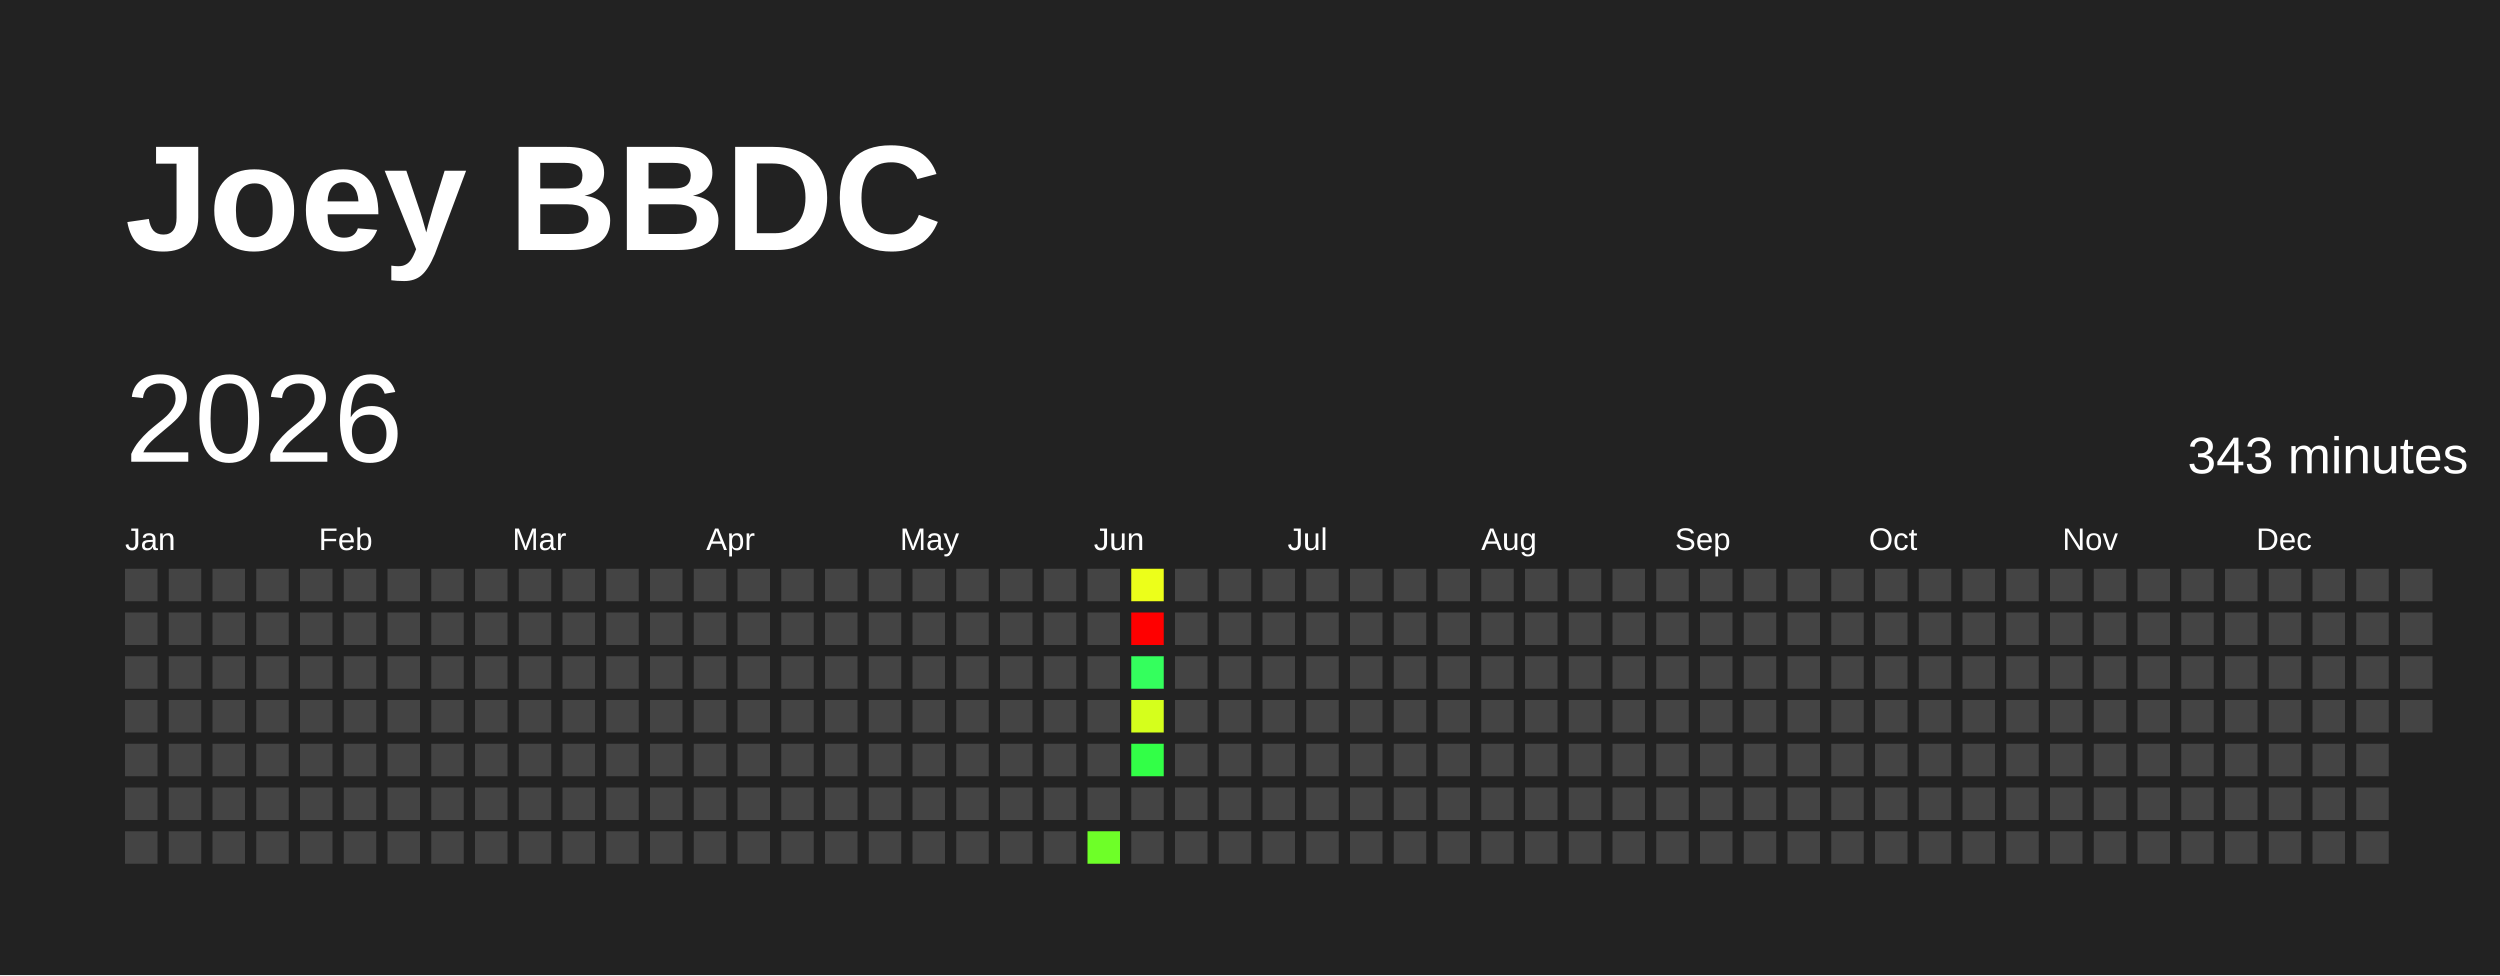
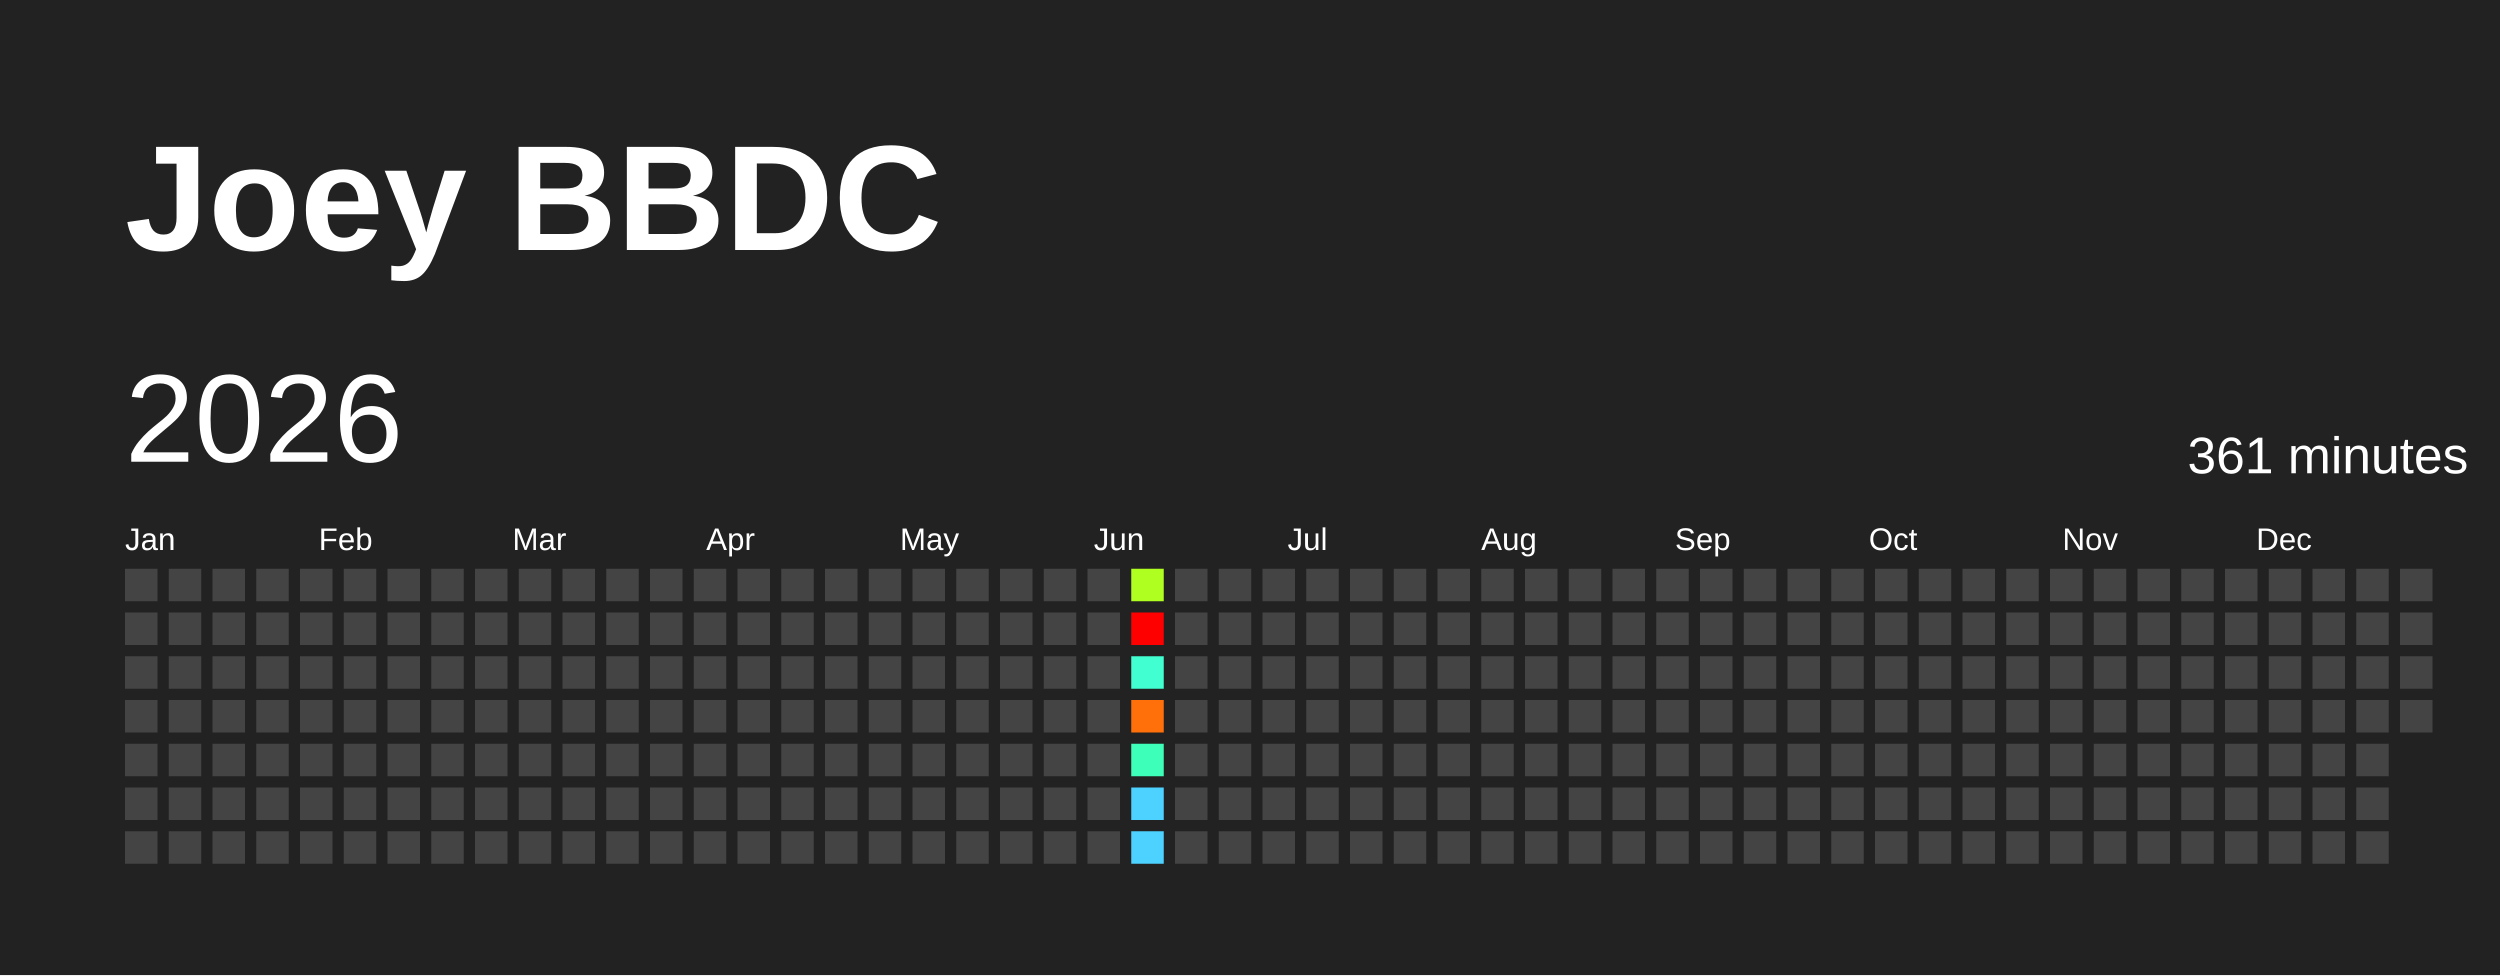
<svg xmlns="http://www.w3.org/2000/svg" baseProfile="full" height="78mm" version="1.1" viewBox="0,0,200,78" width="200mm">
  <defs />
  <rect fill="#222222" height="78" width="200" x="0" y="0" />
  <text fill="#FFFFFF" style="font-size:12px; font-family:Arial; font-weight:bold;" x="10" y="20">Joey BBDC</text>
  <text dominant-baseline="hanging" fill="#FFFFFF" style="font-size:10.0px; font-family:Arial;" x="10" y="30">2026</text>
-   <text dominant-baseline="hanging" fill="#FFFFFF" style="font-size:4.125px; font-family:Arial;" x="175" y="35">343 minutes</text>
+   <text dominant-baseline="hanging" fill="#FFFFFF" style="font-size:4.125px; font-family:Arial;" x="175" y="35">361 minutes</text>
  <text fill="#FFFFFF" style="font-size:2.5px; font-family:Arial" x="10.0" y="44">Jan</text>
  <text fill="#FFFFFF" style="font-size:2.5px; font-family:Arial" x="25.5" y="44">Feb</text>
  <text fill="#FFFFFF" style="font-size:2.5px; font-family:Arial" x="41.0" y="44">Mar</text>
  <text fill="#FFFFFF" style="font-size:2.5px; font-family:Arial" x="56.5" y="44">Apr</text>
  <text fill="#FFFFFF" style="font-size:2.5px; font-family:Arial" x="72.0" y="44">May</text>
  <text fill="#FFFFFF" style="font-size:2.5px; font-family:Arial" x="87.5" y="44">Jun</text>
  <text fill="#FFFFFF" style="font-size:2.5px; font-family:Arial" x="103.0" y="44">Jul</text>
  <text fill="#FFFFFF" style="font-size:2.5px; font-family:Arial" x="118.5" y="44">Aug</text>
  <text fill="#FFFFFF" style="font-size:2.5px; font-family:Arial" x="134.0" y="44">Sep</text>
  <text fill="#FFFFFF" style="font-size:2.5px; font-family:Arial" x="149.5" y="44">Oct</text>
  <text fill="#FFFFFF" style="font-size:2.5px; font-family:Arial" x="165.0" y="44">Nov</text>
  <text fill="#FFFFFF" style="font-size:2.5px; font-family:Arial" x="180.5" y="44">Dec</text>
  <rect fill="#444444" height="2.6" width="2.6" x="10.0" y="45.5" />
  <rect fill="#444444" height="2.6" width="2.6" x="10.0" y="49.0" />
  <rect fill="#444444" height="2.6" width="2.6" x="10.0" y="52.5" />
  <rect fill="#444444" height="2.6" width="2.6" x="10.0" y="56.0" />
  <rect fill="#444444" height="2.6" width="2.6" x="10.0" y="59.5" />
  <rect fill="#444444" height="2.6" width="2.6" x="10.0" y="63.0" />
  <rect fill="#444444" height="2.6" width="2.6" x="10.0" y="66.5" />
  <rect fill="#444444" height="2.6" width="2.6" x="13.5" y="45.5" />
  <rect fill="#444444" height="2.6" width="2.6" x="13.5" y="49.0" />
  <rect fill="#444444" height="2.6" width="2.6" x="13.5" y="52.5" />
  <rect fill="#444444" height="2.6" width="2.6" x="13.5" y="56.0" />
  <rect fill="#444444" height="2.6" width="2.6" x="13.5" y="59.5" />
  <rect fill="#444444" height="2.6" width="2.6" x="13.5" y="63.0" />
  <rect fill="#444444" height="2.6" width="2.6" x="13.5" y="66.5" />
  <rect fill="#444444" height="2.6" width="2.6" x="17.0" y="45.5" />
  <rect fill="#444444" height="2.6" width="2.6" x="17.0" y="49.0" />
  <rect fill="#444444" height="2.6" width="2.6" x="17.0" y="52.5" />
  <rect fill="#444444" height="2.6" width="2.6" x="17.0" y="56.0" />
  <rect fill="#444444" height="2.6" width="2.6" x="17.0" y="59.5" />
  <rect fill="#444444" height="2.6" width="2.6" x="17.0" y="63.0" />
  <rect fill="#444444" height="2.6" width="2.6" x="17.0" y="66.5" />
  <rect fill="#444444" height="2.6" width="2.6" x="20.5" y="45.5" />
  <rect fill="#444444" height="2.6" width="2.6" x="20.5" y="49.0" />
  <rect fill="#444444" height="2.6" width="2.6" x="20.5" y="52.5" />
  <rect fill="#444444" height="2.6" width="2.6" x="20.5" y="56.0" />
  <rect fill="#444444" height="2.6" width="2.6" x="20.5" y="59.5" />
  <rect fill="#444444" height="2.6" width="2.6" x="20.5" y="63.0" />
  <rect fill="#444444" height="2.6" width="2.6" x="20.5" y="66.5" />
  <rect fill="#444444" height="2.6" width="2.6" x="24.0" y="45.5" />
  <rect fill="#444444" height="2.6" width="2.6" x="24.0" y="49.0" />
  <rect fill="#444444" height="2.6" width="2.6" x="24.0" y="52.5" />
  <rect fill="#444444" height="2.6" width="2.6" x="24.0" y="56.0" />
  <rect fill="#444444" height="2.6" width="2.6" x="24.0" y="59.5" />
  <rect fill="#444444" height="2.6" width="2.6" x="24.0" y="63.0" />
  <rect fill="#444444" height="2.6" width="2.6" x="24.0" y="66.5" />
  <rect fill="#444444" height="2.6" width="2.6" x="27.5" y="45.5" />
  <rect fill="#444444" height="2.6" width="2.6" x="27.5" y="49.0" />
  <rect fill="#444444" height="2.6" width="2.6" x="27.5" y="52.5" />
  <rect fill="#444444" height="2.6" width="2.6" x="27.5" y="56.0" />
  <rect fill="#444444" height="2.6" width="2.6" x="27.5" y="59.5" />
  <rect fill="#444444" height="2.6" width="2.6" x="27.5" y="63.0" />
  <rect fill="#444444" height="2.6" width="2.6" x="27.5" y="66.5" />
  <rect fill="#444444" height="2.6" width="2.6" x="31.0" y="45.5" />
  <rect fill="#444444" height="2.6" width="2.6" x="31.0" y="49.0" />
  <rect fill="#444444" height="2.6" width="2.6" x="31.0" y="52.5" />
  <rect fill="#444444" height="2.6" width="2.6" x="31.0" y="56.0" />
  <rect fill="#444444" height="2.6" width="2.6" x="31.0" y="59.5" />
  <rect fill="#444444" height="2.6" width="2.6" x="31.0" y="63.0" />
  <rect fill="#444444" height="2.6" width="2.6" x="31.0" y="66.5" />
  <rect fill="#444444" height="2.6" width="2.6" x="34.5" y="45.5" />
  <rect fill="#444444" height="2.6" width="2.6" x="34.5" y="49.0" />
  <rect fill="#444444" height="2.6" width="2.6" x="34.5" y="52.5" />
  <rect fill="#444444" height="2.6" width="2.6" x="34.5" y="56.0" />
  <rect fill="#444444" height="2.6" width="2.6" x="34.5" y="59.5" />
  <rect fill="#444444" height="2.6" width="2.6" x="34.5" y="63.0" />
  <rect fill="#444444" height="2.6" width="2.6" x="34.5" y="66.5" />
  <rect fill="#444444" height="2.6" width="2.6" x="38.0" y="45.5" />
  <rect fill="#444444" height="2.6" width="2.6" x="38.0" y="49.0" />
  <rect fill="#444444" height="2.6" width="2.6" x="38.0" y="52.5" />
  <rect fill="#444444" height="2.6" width="2.6" x="38.0" y="56.0" />
  <rect fill="#444444" height="2.6" width="2.6" x="38.0" y="59.5" />
  <rect fill="#444444" height="2.6" width="2.6" x="38.0" y="63.0" />
  <rect fill="#444444" height="2.6" width="2.6" x="38.0" y="66.5" />
  <rect fill="#444444" height="2.6" width="2.6" x="41.5" y="45.5" />
  <rect fill="#444444" height="2.6" width="2.6" x="41.5" y="49.0" />
  <rect fill="#444444" height="2.6" width="2.6" x="41.5" y="52.5" />
  <rect fill="#444444" height="2.6" width="2.6" x="41.5" y="56.0" />
  <rect fill="#444444" height="2.6" width="2.6" x="41.5" y="59.5" />
  <rect fill="#444444" height="2.6" width="2.6" x="41.5" y="63.0" />
  <rect fill="#444444" height="2.6" width="2.6" x="41.5" y="66.5" />
  <rect fill="#444444" height="2.6" width="2.6" x="45.0" y="45.5" />
  <rect fill="#444444" height="2.6" width="2.6" x="45.0" y="49.0" />
  <rect fill="#444444" height="2.6" width="2.6" x="45.0" y="52.5" />
  <rect fill="#444444" height="2.6" width="2.6" x="45.0" y="56.0" />
  <rect fill="#444444" height="2.6" width="2.6" x="45.0" y="59.5" />
  <rect fill="#444444" height="2.6" width="2.6" x="45.0" y="63.0" />
  <rect fill="#444444" height="2.6" width="2.6" x="45.0" y="66.5" />
  <rect fill="#444444" height="2.6" width="2.6" x="48.5" y="45.5" />
  <rect fill="#444444" height="2.6" width="2.6" x="48.5" y="49.0" />
  <rect fill="#444444" height="2.6" width="2.6" x="48.5" y="52.5" />
  <rect fill="#444444" height="2.6" width="2.6" x="48.5" y="56.0" />
  <rect fill="#444444" height="2.6" width="2.6" x="48.5" y="59.5" />
  <rect fill="#444444" height="2.6" width="2.6" x="48.5" y="63.0" />
  <rect fill="#444444" height="2.6" width="2.6" x="48.5" y="66.5" />
  <rect fill="#444444" height="2.6" width="2.6" x="52.0" y="45.5" />
  <rect fill="#444444" height="2.6" width="2.6" x="52.0" y="49.0" />
  <rect fill="#444444" height="2.6" width="2.6" x="52.0" y="52.5" />
  <rect fill="#444444" height="2.6" width="2.6" x="52.0" y="56.0" />
  <rect fill="#444444" height="2.6" width="2.6" x="52.0" y="59.5" />
  <rect fill="#444444" height="2.6" width="2.6" x="52.0" y="63.0" />
  <rect fill="#444444" height="2.6" width="2.6" x="52.0" y="66.5" />
  <rect fill="#444444" height="2.6" width="2.6" x="55.5" y="45.5" />
  <rect fill="#444444" height="2.6" width="2.6" x="55.5" y="49.0" />
  <rect fill="#444444" height="2.6" width="2.6" x="55.5" y="52.5" />
  <rect fill="#444444" height="2.6" width="2.6" x="55.5" y="56.0" />
  <rect fill="#444444" height="2.6" width="2.6" x="55.5" y="59.5" />
  <rect fill="#444444" height="2.6" width="2.6" x="55.5" y="63.0" />
  <rect fill="#444444" height="2.6" width="2.6" x="55.5" y="66.5" />
  <rect fill="#444444" height="2.6" width="2.6" x="59.0" y="45.5" />
  <rect fill="#444444" height="2.6" width="2.6" x="59.0" y="49.0" />
  <rect fill="#444444" height="2.6" width="2.6" x="59.0" y="52.5" />
  <rect fill="#444444" height="2.6" width="2.6" x="59.0" y="56.0" />
  <rect fill="#444444" height="2.6" width="2.6" x="59.0" y="59.5" />
  <rect fill="#444444" height="2.6" width="2.6" x="59.0" y="63.0" />
  <rect fill="#444444" height="2.6" width="2.6" x="59.0" y="66.5" />
  <rect fill="#444444" height="2.6" width="2.6" x="62.5" y="45.5" />
  <rect fill="#444444" height="2.6" width="2.6" x="62.5" y="49.0" />
  <rect fill="#444444" height="2.6" width="2.6" x="62.5" y="52.5" />
  <rect fill="#444444" height="2.6" width="2.6" x="62.5" y="56.0" />
  <rect fill="#444444" height="2.6" width="2.6" x="62.5" y="59.5" />
  <rect fill="#444444" height="2.6" width="2.6" x="62.5" y="63.0" />
  <rect fill="#444444" height="2.6" width="2.6" x="62.5" y="66.5" />
  <rect fill="#444444" height="2.6" width="2.6" x="66.0" y="45.5" />
  <rect fill="#444444" height="2.6" width="2.6" x="66.0" y="49.0" />
  <rect fill="#444444" height="2.6" width="2.6" x="66.0" y="52.5" />
  <rect fill="#444444" height="2.6" width="2.6" x="66.0" y="56.0" />
  <rect fill="#444444" height="2.6" width="2.6" x="66.0" y="59.5" />
  <rect fill="#444444" height="2.6" width="2.6" x="66.0" y="63.0" />
  <rect fill="#444444" height="2.6" width="2.6" x="66.0" y="66.5" />
  <rect fill="#444444" height="2.6" width="2.6" x="69.5" y="45.5" />
  <rect fill="#444444" height="2.6" width="2.6" x="69.5" y="49.0" />
  <rect fill="#444444" height="2.6" width="2.6" x="69.5" y="52.5" />
  <rect fill="#444444" height="2.6" width="2.6" x="69.5" y="56.0" />
  <rect fill="#444444" height="2.6" width="2.6" x="69.5" y="59.5" />
  <rect fill="#444444" height="2.6" width="2.6" x="69.5" y="63.0" />
  <rect fill="#444444" height="2.6" width="2.6" x="69.5" y="66.5" />
  <rect fill="#444444" height="2.6" width="2.6" x="73.0" y="45.5" />
  <rect fill="#444444" height="2.6" width="2.6" x="73.0" y="49.0" />
  <rect fill="#444444" height="2.6" width="2.6" x="73.0" y="52.5" />
  <rect fill="#444444" height="2.6" width="2.6" x="73.0" y="56.0" />
  <rect fill="#444444" height="2.6" width="2.6" x="73.0" y="59.5" />
  <rect fill="#444444" height="2.6" width="2.6" x="73.0" y="63.0" />
  <rect fill="#444444" height="2.6" width="2.6" x="73.0" y="66.5" />
  <rect fill="#444444" height="2.6" width="2.6" x="76.5" y="45.5" />
  <rect fill="#444444" height="2.6" width="2.6" x="76.5" y="49.0" />
  <rect fill="#444444" height="2.6" width="2.6" x="76.5" y="52.5" />
  <rect fill="#444444" height="2.6" width="2.6" x="76.5" y="56.0" />
  <rect fill="#444444" height="2.6" width="2.6" x="76.5" y="59.5" />
  <rect fill="#444444" height="2.6" width="2.6" x="76.5" y="63.0" />
  <rect fill="#444444" height="2.6" width="2.6" x="76.5" y="66.5" />
  <rect fill="#444444" height="2.6" width="2.6" x="80.0" y="45.5" />
  <rect fill="#444444" height="2.6" width="2.6" x="80.0" y="49.0" />
  <rect fill="#444444" height="2.6" width="2.6" x="80.0" y="52.5" />
  <rect fill="#444444" height="2.6" width="2.6" x="80.0" y="56.0" />
  <rect fill="#444444" height="2.6" width="2.6" x="80.0" y="59.5" />
  <rect fill="#444444" height="2.6" width="2.6" x="80.0" y="63.0" />
  <rect fill="#444444" height="2.6" width="2.6" x="80.0" y="66.5" />
  <rect fill="#444444" height="2.6" width="2.6" x="83.5" y="45.5" />
  <rect fill="#444444" height="2.6" width="2.6" x="83.5" y="49.0" />
  <rect fill="#444444" height="2.6" width="2.6" x="83.5" y="52.5" />
  <rect fill="#444444" height="2.6" width="2.6" x="83.5" y="56.0" />
  <rect fill="#444444" height="2.6" width="2.6" x="83.5" y="59.5" />
  <rect fill="#444444" height="2.6" width="2.6" x="83.5" y="63.0" />
  <rect fill="#444444" height="2.6" width="2.6" x="83.5" y="66.5" />
  <rect fill="#444444" height="2.6" width="2.6" x="87.0" y="45.5" />
  <rect fill="#444444" height="2.6" width="2.6" x="87.0" y="49.0" />
  <rect fill="#444444" height="2.6" width="2.6" x="87.0" y="52.5" />
  <rect fill="#444444" height="2.6" width="2.6" x="87.0" y="56.0" />
  <rect fill="#444444" height="2.6" width="2.6" x="87.0" y="59.5" />
  <rect fill="#444444" height="2.6" width="2.6" x="87.0" y="63.0" />
-   <rect fill="#6eff28" height="2.6" width="2.6" x="87.0" y="66.5" />
-   <rect fill="#ecff1a" height="2.6" width="2.6" x="90.5" y="45.5" />
+   <rect fill="#444444" height="2.6" width="2.6" x="87.0" y="66.5" />
+   <rect fill="#afff20" height="2.6" width="2.6" x="90.5" y="45.5" />
  <rect fill="red" height="2.6" width="2.6" x="90.5" y="49.0" />
-   <rect fill="#34ff5d" height="2.6" width="2.6" x="90.5" y="52.5" />
-   <rect fill="#d5ff1c" height="2.6" width="2.6" x="90.5" y="56.0" />
-   <rect fill="#32ff47" height="2.6" width="2.6" x="90.5" y="59.5" />
-   <rect fill="#444444" height="2.6" width="2.6" x="90.5" y="63.0" />
-   <rect fill="#444444" height="2.6" width="2.6" x="90.5" y="66.5" />
+   <rect fill="#41ffd1" height="2.6" width="2.6" x="90.5" y="52.5" />
+   <rect fill="#ff6f0a" height="2.6" width="2.6" x="90.5" y="56.0" />
+   <rect fill="#3effb9" height="2.6" width="2.6" x="90.5" y="59.5" />
+   <rect fill="#4dd2ff" height="2.6" width="2.6" x="90.5" y="63.0" />
+   <rect fill="#4dd2ff" height="2.6" width="2.6" x="90.5" y="66.5" />
  <rect fill="#444444" height="2.6" width="2.6" x="94.0" y="45.5" />
  <rect fill="#444444" height="2.6" width="2.6" x="94.0" y="49.0" />
  <rect fill="#444444" height="2.6" width="2.6" x="94.0" y="52.5" />
  <rect fill="#444444" height="2.6" width="2.6" x="94.0" y="56.0" />
  <rect fill="#444444" height="2.6" width="2.6" x="94.0" y="59.5" />
  <rect fill="#444444" height="2.6" width="2.6" x="94.0" y="63.0" />
  <rect fill="#444444" height="2.6" width="2.6" x="94.0" y="66.5" />
  <rect fill="#444444" height="2.6" width="2.6" x="97.5" y="45.5" />
  <rect fill="#444444" height="2.6" width="2.6" x="97.5" y="49.0" />
  <rect fill="#444444" height="2.6" width="2.6" x="97.5" y="52.5" />
  <rect fill="#444444" height="2.6" width="2.6" x="97.5" y="56.0" />
  <rect fill="#444444" height="2.6" width="2.6" x="97.5" y="59.5" />
  <rect fill="#444444" height="2.6" width="2.6" x="97.5" y="63.0" />
  <rect fill="#444444" height="2.6" width="2.6" x="97.5" y="66.5" />
  <rect fill="#444444" height="2.6" width="2.6" x="101.0" y="45.5" />
  <rect fill="#444444" height="2.6" width="2.6" x="101.0" y="49.0" />
  <rect fill="#444444" height="2.6" width="2.6" x="101.0" y="52.5" />
  <rect fill="#444444" height="2.6" width="2.6" x="101.0" y="56.0" />
  <rect fill="#444444" height="2.6" width="2.6" x="101.0" y="59.5" />
  <rect fill="#444444" height="2.6" width="2.6" x="101.0" y="63.0" />
  <rect fill="#444444" height="2.6" width="2.6" x="101.0" y="66.5" />
  <rect fill="#444444" height="2.6" width="2.6" x="104.5" y="45.5" />
  <rect fill="#444444" height="2.6" width="2.6" x="104.5" y="49.0" />
  <rect fill="#444444" height="2.6" width="2.6" x="104.5" y="52.5" />
  <rect fill="#444444" height="2.6" width="2.6" x="104.5" y="56.0" />
  <rect fill="#444444" height="2.6" width="2.6" x="104.5" y="59.5" />
  <rect fill="#444444" height="2.6" width="2.6" x="104.5" y="63.0" />
  <rect fill="#444444" height="2.6" width="2.6" x="104.5" y="66.5" />
  <rect fill="#444444" height="2.6" width="2.6" x="108.0" y="45.5" />
  <rect fill="#444444" height="2.6" width="2.6" x="108.0" y="49.0" />
  <rect fill="#444444" height="2.6" width="2.6" x="108.0" y="52.5" />
  <rect fill="#444444" height="2.6" width="2.6" x="108.0" y="56.0" />
  <rect fill="#444444" height="2.6" width="2.6" x="108.0" y="59.5" />
  <rect fill="#444444" height="2.6" width="2.6" x="108.0" y="63.0" />
  <rect fill="#444444" height="2.6" width="2.6" x="108.0" y="66.5" />
  <rect fill="#444444" height="2.6" width="2.6" x="111.5" y="45.5" />
  <rect fill="#444444" height="2.6" width="2.6" x="111.5" y="49.0" />
  <rect fill="#444444" height="2.6" width="2.6" x="111.5" y="52.5" />
  <rect fill="#444444" height="2.6" width="2.6" x="111.5" y="56.0" />
  <rect fill="#444444" height="2.6" width="2.6" x="111.5" y="59.5" />
  <rect fill="#444444" height="2.6" width="2.6" x="111.5" y="63.0" />
  <rect fill="#444444" height="2.6" width="2.6" x="111.5" y="66.5" />
  <rect fill="#444444" height="2.6" width="2.6" x="115.0" y="45.5" />
  <rect fill="#444444" height="2.6" width="2.6" x="115.0" y="49.0" />
  <rect fill="#444444" height="2.6" width="2.6" x="115.0" y="52.5" />
  <rect fill="#444444" height="2.6" width="2.6" x="115.0" y="56.0" />
  <rect fill="#444444" height="2.6" width="2.6" x="115.0" y="59.5" />
  <rect fill="#444444" height="2.6" width="2.6" x="115.0" y="63.0" />
  <rect fill="#444444" height="2.6" width="2.6" x="115.0" y="66.5" />
  <rect fill="#444444" height="2.6" width="2.6" x="118.5" y="45.5" />
  <rect fill="#444444" height="2.6" width="2.6" x="118.5" y="49.0" />
  <rect fill="#444444" height="2.6" width="2.6" x="118.5" y="52.5" />
  <rect fill="#444444" height="2.6" width="2.6" x="118.5" y="56.0" />
  <rect fill="#444444" height="2.6" width="2.6" x="118.5" y="59.5" />
  <rect fill="#444444" height="2.6" width="2.6" x="118.5" y="63.0" />
  <rect fill="#444444" height="2.6" width="2.6" x="118.5" y="66.5" />
  <rect fill="#444444" height="2.6" width="2.6" x="122.0" y="45.5" />
  <rect fill="#444444" height="2.6" width="2.6" x="122.0" y="49.0" />
  <rect fill="#444444" height="2.6" width="2.6" x="122.0" y="52.5" />
  <rect fill="#444444" height="2.6" width="2.6" x="122.0" y="56.0" />
  <rect fill="#444444" height="2.6" width="2.6" x="122.0" y="59.5" />
  <rect fill="#444444" height="2.6" width="2.6" x="122.0" y="63.0" />
  <rect fill="#444444" height="2.6" width="2.6" x="122.0" y="66.5" />
  <rect fill="#444444" height="2.6" width="2.6" x="125.5" y="45.5" />
  <rect fill="#444444" height="2.6" width="2.6" x="125.5" y="49.0" />
  <rect fill="#444444" height="2.6" width="2.6" x="125.5" y="52.5" />
  <rect fill="#444444" height="2.6" width="2.6" x="125.5" y="56.0" />
  <rect fill="#444444" height="2.6" width="2.6" x="125.5" y="59.5" />
  <rect fill="#444444" height="2.6" width="2.6" x="125.5" y="63.0" />
  <rect fill="#444444" height="2.6" width="2.6" x="125.5" y="66.5" />
  <rect fill="#444444" height="2.6" width="2.6" x="129.0" y="45.5" />
  <rect fill="#444444" height="2.6" width="2.6" x="129.0" y="49.0" />
  <rect fill="#444444" height="2.6" width="2.6" x="129.0" y="52.5" />
  <rect fill="#444444" height="2.6" width="2.6" x="129.0" y="56.0" />
  <rect fill="#444444" height="2.6" width="2.6" x="129.0" y="59.5" />
  <rect fill="#444444" height="2.6" width="2.6" x="129.0" y="63.0" />
  <rect fill="#444444" height="2.6" width="2.6" x="129.0" y="66.5" />
  <rect fill="#444444" height="2.6" width="2.6" x="132.5" y="45.5" />
  <rect fill="#444444" height="2.6" width="2.6" x="132.5" y="49.0" />
  <rect fill="#444444" height="2.6" width="2.6" x="132.5" y="52.5" />
  <rect fill="#444444" height="2.6" width="2.6" x="132.5" y="56.0" />
  <rect fill="#444444" height="2.6" width="2.6" x="132.5" y="59.5" />
  <rect fill="#444444" height="2.6" width="2.6" x="132.5" y="63.0" />
  <rect fill="#444444" height="2.6" width="2.6" x="132.5" y="66.5" />
  <rect fill="#444444" height="2.6" width="2.6" x="136.0" y="45.5" />
  <rect fill="#444444" height="2.6" width="2.6" x="136.0" y="49.0" />
  <rect fill="#444444" height="2.6" width="2.6" x="136.0" y="52.5" />
  <rect fill="#444444" height="2.6" width="2.6" x="136.0" y="56.0" />
  <rect fill="#444444" height="2.6" width="2.6" x="136.0" y="59.5" />
  <rect fill="#444444" height="2.6" width="2.6" x="136.0" y="63.0" />
  <rect fill="#444444" height="2.6" width="2.6" x="136.0" y="66.5" />
  <rect fill="#444444" height="2.6" width="2.6" x="139.5" y="45.5" />
  <rect fill="#444444" height="2.6" width="2.6" x="139.5" y="49.0" />
  <rect fill="#444444" height="2.6" width="2.6" x="139.5" y="52.5" />
  <rect fill="#444444" height="2.6" width="2.6" x="139.5" y="56.0" />
  <rect fill="#444444" height="2.6" width="2.6" x="139.5" y="59.5" />
  <rect fill="#444444" height="2.6" width="2.6" x="139.5" y="63.0" />
  <rect fill="#444444" height="2.6" width="2.6" x="139.5" y="66.5" />
  <rect fill="#444444" height="2.6" width="2.6" x="143.0" y="45.5" />
  <rect fill="#444444" height="2.6" width="2.6" x="143.0" y="49.0" />
  <rect fill="#444444" height="2.6" width="2.6" x="143.0" y="52.5" />
  <rect fill="#444444" height="2.6" width="2.6" x="143.0" y="56.0" />
  <rect fill="#444444" height="2.6" width="2.6" x="143.0" y="59.5" />
  <rect fill="#444444" height="2.6" width="2.6" x="143.0" y="63.0" />
  <rect fill="#444444" height="2.6" width="2.6" x="143.0" y="66.5" />
  <rect fill="#444444" height="2.6" width="2.6" x="146.5" y="45.5" />
  <rect fill="#444444" height="2.6" width="2.6" x="146.5" y="49.0" />
  <rect fill="#444444" height="2.6" width="2.6" x="146.5" y="52.5" />
  <rect fill="#444444" height="2.6" width="2.6" x="146.5" y="56.0" />
  <rect fill="#444444" height="2.6" width="2.6" x="146.5" y="59.5" />
  <rect fill="#444444" height="2.6" width="2.6" x="146.5" y="63.0" />
  <rect fill="#444444" height="2.6" width="2.6" x="146.5" y="66.5" />
  <rect fill="#444444" height="2.6" width="2.6" x="150.0" y="45.5" />
  <rect fill="#444444" height="2.6" width="2.6" x="150.0" y="49.0" />
  <rect fill="#444444" height="2.6" width="2.6" x="150.0" y="52.5" />
  <rect fill="#444444" height="2.6" width="2.6" x="150.0" y="56.0" />
  <rect fill="#444444" height="2.6" width="2.6" x="150.0" y="59.5" />
  <rect fill="#444444" height="2.6" width="2.6" x="150.0" y="63.0" />
  <rect fill="#444444" height="2.6" width="2.6" x="150.0" y="66.5" />
  <rect fill="#444444" height="2.6" width="2.6" x="153.5" y="45.5" />
  <rect fill="#444444" height="2.6" width="2.6" x="153.5" y="49.0" />
  <rect fill="#444444" height="2.6" width="2.6" x="153.5" y="52.5" />
  <rect fill="#444444" height="2.6" width="2.6" x="153.5" y="56.0" />
  <rect fill="#444444" height="2.6" width="2.6" x="153.5" y="59.5" />
  <rect fill="#444444" height="2.6" width="2.6" x="153.5" y="63.0" />
  <rect fill="#444444" height="2.6" width="2.6" x="153.5" y="66.5" />
  <rect fill="#444444" height="2.6" width="2.6" x="157.0" y="45.5" />
  <rect fill="#444444" height="2.6" width="2.6" x="157.0" y="49.0" />
  <rect fill="#444444" height="2.6" width="2.6" x="157.0" y="52.5" />
  <rect fill="#444444" height="2.6" width="2.6" x="157.0" y="56.0" />
  <rect fill="#444444" height="2.6" width="2.6" x="157.0" y="59.5" />
  <rect fill="#444444" height="2.6" width="2.6" x="157.0" y="63.0" />
  <rect fill="#444444" height="2.6" width="2.6" x="157.0" y="66.5" />
  <rect fill="#444444" height="2.6" width="2.6" x="160.5" y="45.5" />
  <rect fill="#444444" height="2.6" width="2.6" x="160.5" y="49.0" />
  <rect fill="#444444" height="2.6" width="2.6" x="160.5" y="52.5" />
  <rect fill="#444444" height="2.6" width="2.6" x="160.5" y="56.0" />
  <rect fill="#444444" height="2.6" width="2.6" x="160.5" y="59.5" />
  <rect fill="#444444" height="2.6" width="2.6" x="160.5" y="63.0" />
  <rect fill="#444444" height="2.6" width="2.6" x="160.5" y="66.5" />
  <rect fill="#444444" height="2.6" width="2.6" x="164.0" y="45.5" />
  <rect fill="#444444" height="2.6" width="2.6" x="164.0" y="49.0" />
  <rect fill="#444444" height="2.6" width="2.6" x="164.0" y="52.5" />
  <rect fill="#444444" height="2.6" width="2.6" x="164.0" y="56.0" />
  <rect fill="#444444" height="2.6" width="2.6" x="164.0" y="59.5" />
  <rect fill="#444444" height="2.6" width="2.6" x="164.0" y="63.0" />
  <rect fill="#444444" height="2.6" width="2.6" x="164.0" y="66.5" />
  <rect fill="#444444" height="2.6" width="2.6" x="167.5" y="45.5" />
  <rect fill="#444444" height="2.6" width="2.6" x="167.5" y="49.0" />
  <rect fill="#444444" height="2.6" width="2.6" x="167.5" y="52.5" />
  <rect fill="#444444" height="2.6" width="2.6" x="167.5" y="56.0" />
  <rect fill="#444444" height="2.6" width="2.6" x="167.5" y="59.5" />
  <rect fill="#444444" height="2.6" width="2.6" x="167.5" y="63.0" />
  <rect fill="#444444" height="2.6" width="2.6" x="167.5" y="66.5" />
  <rect fill="#444444" height="2.6" width="2.6" x="171.0" y="45.5" />
  <rect fill="#444444" height="2.6" width="2.6" x="171.0" y="49.0" />
  <rect fill="#444444" height="2.6" width="2.6" x="171.0" y="52.5" />
  <rect fill="#444444" height="2.6" width="2.6" x="171.0" y="56.0" />
  <rect fill="#444444" height="2.6" width="2.6" x="171.0" y="59.5" />
  <rect fill="#444444" height="2.6" width="2.6" x="171.0" y="63.0" />
  <rect fill="#444444" height="2.6" width="2.6" x="171.0" y="66.5" />
  <rect fill="#444444" height="2.6" width="2.6" x="174.5" y="45.5" />
  <rect fill="#444444" height="2.6" width="2.6" x="174.5" y="49.0" />
  <rect fill="#444444" height="2.6" width="2.6" x="174.5" y="52.5" />
  <rect fill="#444444" height="2.6" width="2.6" x="174.5" y="56.0" />
  <rect fill="#444444" height="2.6" width="2.6" x="174.5" y="59.5" />
  <rect fill="#444444" height="2.6" width="2.6" x="174.5" y="63.0" />
  <rect fill="#444444" height="2.6" width="2.6" x="174.5" y="66.5" />
  <rect fill="#444444" height="2.6" width="2.6" x="178.0" y="45.5" />
  <rect fill="#444444" height="2.6" width="2.6" x="178.0" y="49.0" />
  <rect fill="#444444" height="2.6" width="2.6" x="178.0" y="52.5" />
  <rect fill="#444444" height="2.6" width="2.6" x="178.0" y="56.0" />
  <rect fill="#444444" height="2.6" width="2.6" x="178.0" y="59.5" />
  <rect fill="#444444" height="2.6" width="2.6" x="178.0" y="63.0" />
  <rect fill="#444444" height="2.6" width="2.6" x="178.0" y="66.5" />
  <rect fill="#444444" height="2.6" width="2.6" x="181.5" y="45.5" />
  <rect fill="#444444" height="2.6" width="2.6" x="181.5" y="49.0" />
  <rect fill="#444444" height="2.6" width="2.6" x="181.5" y="52.5" />
  <rect fill="#444444" height="2.6" width="2.6" x="181.5" y="56.0" />
  <rect fill="#444444" height="2.6" width="2.6" x="181.5" y="59.5" />
  <rect fill="#444444" height="2.6" width="2.6" x="181.5" y="63.0" />
  <rect fill="#444444" height="2.6" width="2.6" x="181.5" y="66.5" />
  <rect fill="#444444" height="2.6" width="2.6" x="185.0" y="45.5" />
  <rect fill="#444444" height="2.6" width="2.6" x="185.0" y="49.0" />
  <rect fill="#444444" height="2.6" width="2.6" x="185.0" y="52.5" />
  <rect fill="#444444" height="2.6" width="2.6" x="185.0" y="56.0" />
  <rect fill="#444444" height="2.6" width="2.6" x="185.0" y="59.5" />
  <rect fill="#444444" height="2.6" width="2.6" x="185.0" y="63.0" />
  <rect fill="#444444" height="2.6" width="2.6" x="185.0" y="66.5" />
  <rect fill="#444444" height="2.6" width="2.6" x="188.5" y="45.5" />
  <rect fill="#444444" height="2.6" width="2.6" x="188.5" y="49.0" />
  <rect fill="#444444" height="2.6" width="2.6" x="188.5" y="52.5" />
  <rect fill="#444444" height="2.6" width="2.6" x="188.5" y="56.0" />
  <rect fill="#444444" height="2.6" width="2.6" x="188.5" y="59.5" />
  <rect fill="#444444" height="2.6" width="2.6" x="188.5" y="63.0" />
  <rect fill="#444444" height="2.6" width="2.6" x="188.5" y="66.5" />
  <rect fill="#444444" height="2.6" width="2.6" x="192.0" y="45.5" />
  <rect fill="#444444" height="2.6" width="2.6" x="192.0" y="49.0" />
  <rect fill="#444444" height="2.6" width="2.6" x="192.0" y="52.5" />
  <rect fill="#444444" height="2.6" width="2.6" x="192.0" y="56.0" />
</svg>
